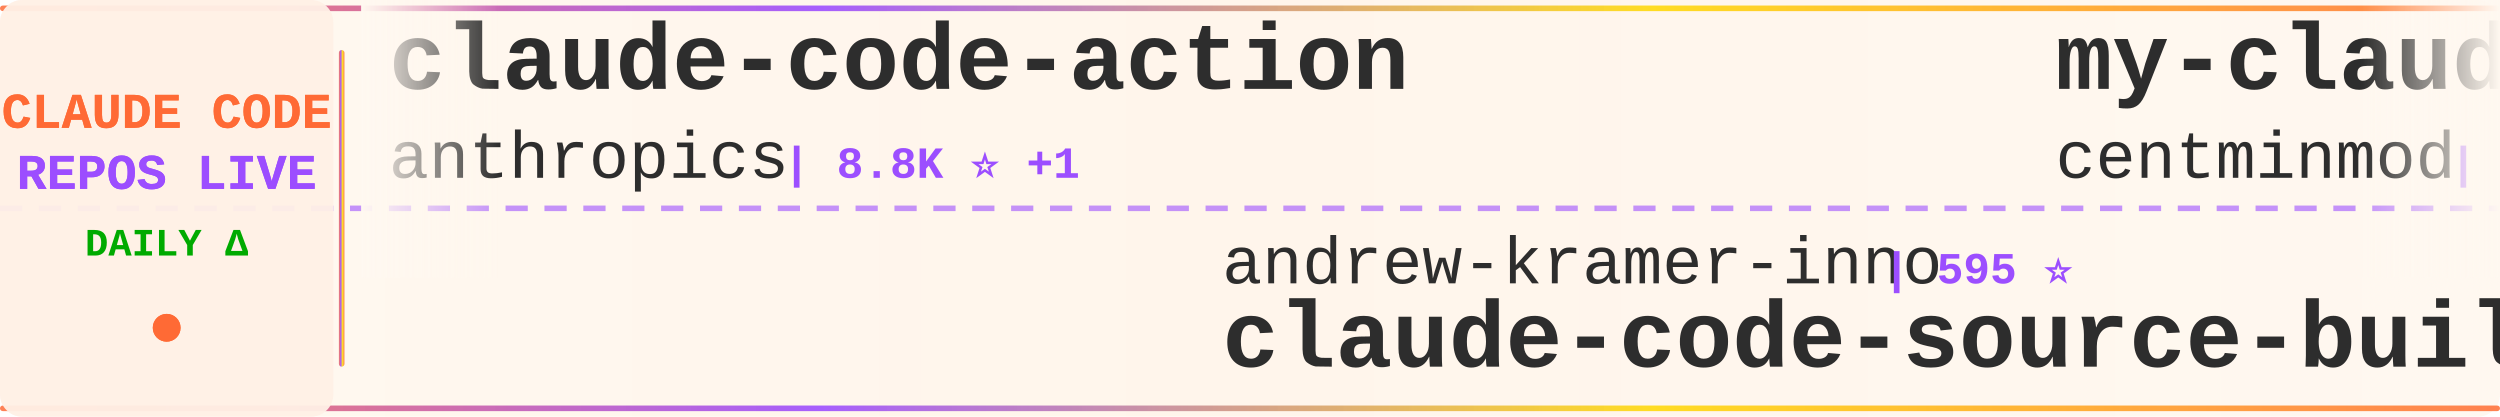
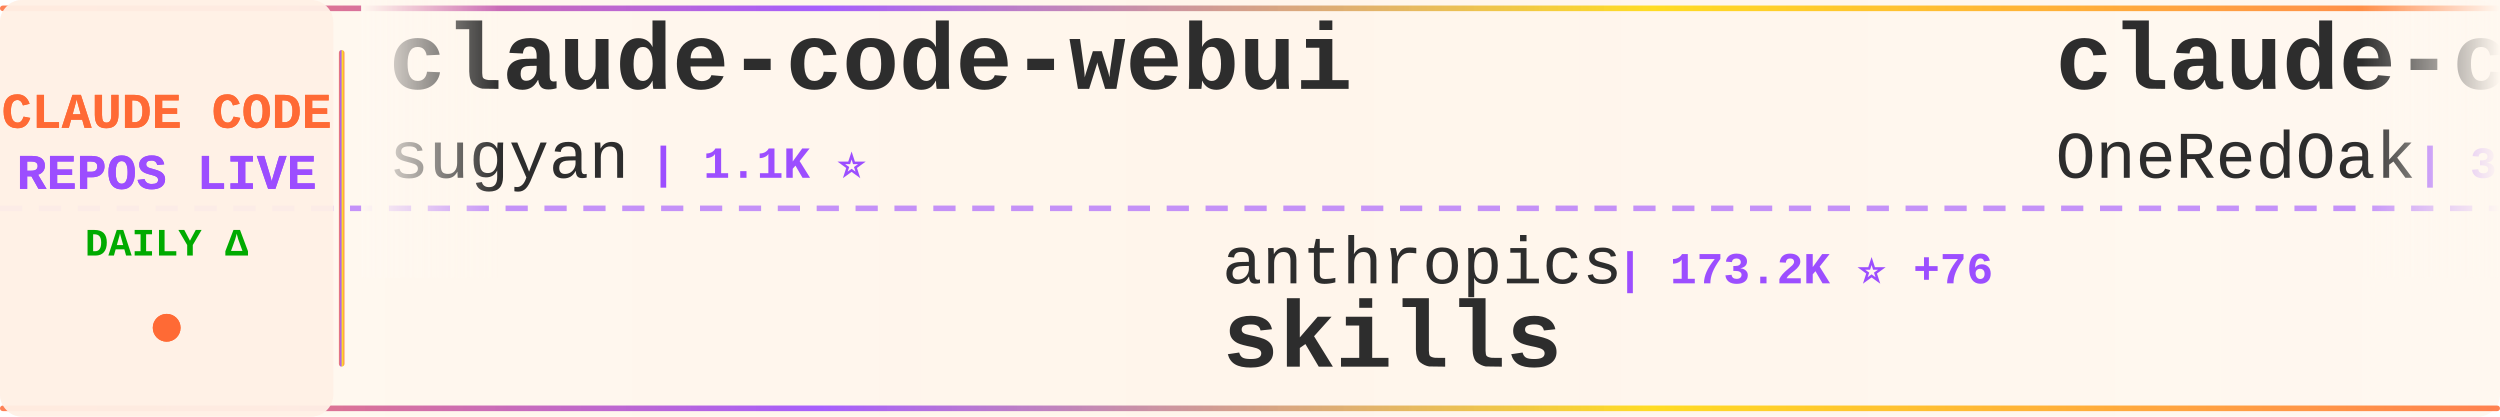
<svg xmlns="http://www.w3.org/2000/svg" width="900" height="150">
  <defs>
    <linearGradient id="tickerBg" x1="0%" y1="0%" x2="100%" y2="0%">
      <stop offset="0%" style="stop-color:#fff8f0;stop-opacity:0.98" />
      <stop offset="50%" style="stop-color:#fff5eb;stop-opacity:1" />
      <stop offset="100%" style="stop-color:#fff8f0;stop-opacity:0.98" />
    </linearGradient>
    <linearGradient id="borderGrad" x1="0%" y1="0%" x2="100%" y2="0%">
      <stop offset="0%" style="stop-color:#FF6B35;stop-opacity:0.85">
        <animate attributeName="stop-opacity" values="0.85;1;0.85" dur="2s" repeatCount="indefinite" />
      </stop>
      <stop offset="33%" style="stop-color:#9C4EFF;stop-opacity:0.9">
        <animate attributeName="stop-opacity" values="0.9;1;0.9" dur="2.2s" repeatCount="indefinite" />
      </stop>
      <stop offset="66%" style="stop-color:#FFD700;stop-opacity:0.85">
        <animate attributeName="stop-opacity" values="0.85;1;0.85" dur="1.8s" repeatCount="indefinite" />
      </stop>
      <stop offset="100%" style="stop-color:#FF6B35;stop-opacity:0.85">
        <animate attributeName="stop-opacity" values="0.85;1;0.85" dur="2s" repeatCount="indefinite" />
      </stop>
    </linearGradient>
    <filter id="textGlow">
      <feGaussianBlur stdDeviation="0.15" result="coloredBlur" />
      <feMerge>
        <feMergeNode in="coloredBlur" />
        <feMergeNode in="SourceGraphic" />
      </feMerge>
    </filter>
    <filter id="metricGlow">
      <feGaussianBlur stdDeviation="0.2" result="coloredBlur" />
      <feMerge>
        <feMergeNode in="coloredBlur" />
        <feMergeNode in="SourceGraphic" />
      </feMerge>
    </filter>
    <linearGradient id="leftFade" x1="0%" y1="0%" x2="100%" y2="0%">
      <stop offset="0%" style="stop-color:#fff8f0;stop-opacity:1" />
      <stop offset="100%" style="stop-color:#fff8f0;stop-opacity:0" />
    </linearGradient>
    <linearGradient id="rightFade" x1="0%" y1="0%" x2="100%" y2="0%">
      <stop offset="0%" style="stop-color:#fff8f0;stop-opacity:0" />
      <stop offset="100%" style="stop-color:#fff8f0;stop-opacity:1" />
    </linearGradient>
  </defs>
  <rect width="900" height="150" fill="url(#tickerBg)" rx="8" />
  <rect x="0" y="2" width="900" height="2" fill="url(#borderGrad)" rx="1" />
  <rect x="0" y="146" width="900" height="2" fill="url(#borderGrad)" rx="1" />
  <line x1="0" y1="75" x2="900" y2="75" stroke="#9C4EFF" stroke-width="2" stroke-dasharray="8 6" opacity="0.6" />
  <rect x="0" y="0" width="120" height="150" fill="#fff0e6" opacity="0.95" rx="8" />
  <text x="60" y="46" font-family="'Courier New', monospace" font-size="18" font-weight="bold" fill="#FF6B35" text-anchor="middle" filter="url(#textGlow)">
    CLAUDE CODE
  </text>
  <text x="60" y="68" font-family="'Courier New', monospace" font-size="18" font-weight="bold" fill="#9C4EFF" text-anchor="middle" filter="url(#textGlow)">
    REPOS LIVE
  </text>
  <text x="60" y="92" font-family="'Courier New', monospace" font-size="14" font-weight="bold" fill="#00aa00" text-anchor="middle">
    DAILY Δ
  </text>
  <circle cx="60" cy="118" r="5" fill="#FF6B35" filter="url(#metricGlow)">
    <animate attributeName="r" values="4;6;4" dur="1.5s" repeatCount="indefinite" />
    <animate attributeName="opacity" values="0.6;1;0.6" dur="1.5s" repeatCount="indefinite" />
  </circle>
  <rect x="122" y="18" width="2" height="114" fill="url(#borderGrad)" rx="1" />
  <clipPath id="tickerClip">
    <rect x="130" y="0" width="770" height="150" />
  </clipPath>
  <g clip-path="url(#tickerClip)">
    <g id="tickerItems">
      <animateTransform attributeName="transform" attributeType="XML" type="translate" from="0 0" to="-3000 0" dur="54s" repeatCount="indefinite" />
      <g transform="translate(0, 0)">
-         <text x="140" y="32" font-family="'Courier New', monospace" font-size="34" font-weight="bold" fill="#2d2d2d">claude-code-action</text>
-         <text x="140" y="64" font-family="'Courier New', monospace" font-size="24" font-weight="normal" fill="#2d2d2d" opacity="1.0">anthropics</text>
-         <text x="282" y="64" font-family="'Courier New', monospace" font-size="16" font-weight="bold" fill="#9C4EFF"> | 8.8K ⭐ +1</text>
+         <text x="140" y="32" font-family="'Courier New', monospace" font-size="34" font-weight="bold" fill="#2d2d2d">claude-code-webui</text>
+         <text x="140" y="64" font-family="'Courier New', monospace" font-size="24" font-weight="normal" fill="#2d2d2d" opacity="1.0">sugyan</text>
+         <text x="234" y="64" font-family="'Courier New', monospace" font-size="16" font-weight="bold" fill="#9C4EFF"> | 1.1K ⭐</text>
      </g>
      <g transform="translate(300, 0)">
-         <text x="140" y="102" font-family="'Courier New', monospace" font-size="24" font-weight="normal" fill="#2d2d2d" opacity="1.0">andrew-kramer-inno</text>
-         <text x="378" y="102" font-family="'Courier New', monospace" font-size="16" font-weight="bold" fill="#9C4EFF"> | 595 ⭐</text>
-         <text x="140" y="132" font-family="'Courier New', monospace" font-size="34" font-weight="bold" fill="#2d2d2d">claude-code-source-build</text>
+         <text x="140" y="102" font-family="'Courier New', monospace" font-size="24" font-weight="normal" fill="#2d2d2d" opacity="1.0">anthropics</text>
+         <text x="282" y="102" font-family="'Courier New', monospace" font-size="16" font-weight="bold" fill="#9C4EFF"> | 173.2K ⭐ +76</text>
+         <text x="140" y="132" font-family="'Courier New', monospace" font-size="34" font-weight="bold" fill="#2d2d2d">skills</text>
      </g>
      <g transform="translate(600, 0)">
-         <text x="140" y="32" font-family="'Courier New', monospace" font-size="34" font-weight="bold" fill="#2d2d2d">my-claude-code-setup</text>
-         <text x="140" y="64" font-family="'Courier New', monospace" font-size="24" font-weight="normal" fill="#2d2d2d" opacity="1.0">centminmod</text>
-         <text x="282" y="64" font-family="'Courier New', monospace" font-size="16" font-weight="bold" fill="#9C4EFF"> | 2.6K ⭐ +1</text>
+         <text x="140" y="32" font-family="'Courier New', monospace" font-size="34" font-weight="bold" fill="#2d2d2d">claude-code-workflows</text>
+         <text x="140" y="64" font-family="'Courier New', monospace" font-size="24" font-weight="normal" fill="#2d2d2d" opacity="1.0">OneRedOak</text>
+         <text x="270" y="64" font-family="'Courier New', monospace" font-size="16" font-weight="bold" fill="#9C4EFF"> | 3.9K ⭐</text>
      </g>
      <g transform="translate(900, 0)">
-         <text x="140" y="102" font-family="'Courier New', monospace" font-size="24" font-weight="normal" fill="#2d2d2d" opacity="1.0">affaan-m</text>
-         <text x="258" y="102" font-family="'Courier New', monospace" font-size="16" font-weight="bold" fill="#9C4EFF"> | 245.9K ⭐ +98</text>
-         <text x="140" y="132" font-family="'Courier New', monospace" font-size="34" font-weight="bold" fill="#2d2d2d">ECC</text>
+         <text x="140" y="102" font-family="'Courier New', monospace" font-size="24" font-weight="normal" fill="#2d2d2d" opacity="1.0">Njengah</text>
+         <text x="246" y="102" font-family="'Courier New', monospace" font-size="16" font-weight="bold" fill="#9C4EFF"> | 1.9K ⭐</text>
+         <text x="140" y="132" font-family="'Courier New', monospace" font-size="34" font-weight="bold" fill="#2d2d2d">claude-code-cheat-sheet</text>
      </g>
      <g transform="translate(1200, 0)">
-         <text x="140" y="32" font-family="'Courier New', monospace" font-size="34" font-weight="bold" fill="#2d2d2d">claude-code-settings</text>
-         <text x="140" y="64" font-family="'Courier New', monospace" font-size="24" font-weight="normal" fill="#2d2d2d" opacity="1.0">feiskyer</text>
-         <text x="258" y="64" font-family="'Courier New', monospace" font-size="16" font-weight="bold" fill="#9C4EFF"> | 1.6K ⭐</text>
+         <text x="140" y="32" font-family="'Courier New', monospace" font-size="34" font-weight="bold" fill="#2d2d2d">claude-code-telegram</text>
+         <text x="140" y="64" font-family="'Courier New', monospace" font-size="24" font-weight="normal" fill="#2d2d2d" opacity="1.0">RichardAtCT</text>
+         <text x="294" y="64" font-family="'Courier New', monospace" font-size="16" font-weight="bold" fill="#9C4EFF"> | 2.8K ⭐</text>
      </g>
      <g transform="translate(1500, 0)">
+         <text x="140" y="102" font-family="'Courier New', monospace" font-size="24" font-weight="normal" fill="#2d2d2d" opacity="1.0">feiskyer</text>
+         <text x="258" y="102" font-family="'Courier New', monospace" font-size="16" font-weight="bold" fill="#9C4EFF"> | 1.6K ⭐</text>
+         <text x="140" y="132" font-family="'Courier New', monospace" font-size="34" font-weight="bold" fill="#2d2d2d">claude-code-settings</text>
+       </g>
+       <g transform="translate(1800, 0)">
+         <text x="140" y="32" font-family="'Courier New', monospace" font-size="34" font-weight="bold" fill="#2d2d2d">Dive-into-Claude-Code</text>
+         <text x="140" y="64" font-family="'Courier New', monospace" font-size="24" font-weight="normal" fill="#2d2d2d" opacity="1.0">VILA-Lab</text>
+         <text x="258" y="64" font-family="'Courier New', monospace" font-size="16" font-weight="bold" fill="#9C4EFF"> | 2.1K ⭐ +1</text>
+       </g>
+       <g transform="translate(2100, 0)">
+         <text x="140" y="102" font-family="'Courier New', monospace" font-size="24" font-weight="normal" fill="#2d2d2d" opacity="1.0">pengchengneo</text>
+         <text x="306" y="102" font-family="'Courier New', monospace" font-size="16" font-weight="bold" fill="#9C4EFF"> | 1.8K ⭐</text>
+         <text x="140" y="132" font-family="'Courier New', monospace" font-size="34" font-weight="bold" fill="#2d2d2d">Claude-Code</text>
+       </g>
+       <g transform="translate(2400, 0)">
+         <text x="140" y="32" font-family="'Courier New', monospace" font-size="34" font-weight="bold" fill="#2d2d2d">edmunds-claude-code</text>
+         <text x="140" y="64" font-family="'Courier New', monospace" font-size="24" font-weight="normal" fill="#2d2d2d" opacity="1.0">edmund-io</text>
+         <text x="270" y="64" font-family="'Courier New', monospace" font-size="16" font-weight="bold" fill="#9C4EFF"> | 1.5K ⭐ +1</text>
+       </g>
+       <g transform="translate(2700, 0)">
+         <text x="140" y="102" font-family="'Courier New', monospace" font-size="24" font-weight="normal" fill="#2d2d2d" opacity="1.0">Alishahryar1</text>
+         <text x="306" y="102" font-family="'Courier New', monospace" font-size="16" font-weight="bold" fill="#9C4EFF"> | 52.7K ⭐ +56</text>
+         <text x="140" y="132" font-family="'Courier New', monospace" font-size="34" font-weight="bold" fill="#2d2d2d">free-claude-code</text>
+       </g>
+       <g transform="translate(3000, 0)">
+         <text x="140" y="32" font-family="'Courier New', monospace" font-size="34" font-weight="bold" fill="#2d2d2d">claude-code-webui</text>
+         <text x="140" y="64" font-family="'Courier New', monospace" font-size="24" font-weight="normal" fill="#2d2d2d" opacity="1.0">sugyan</text>
+         <text x="234" y="64" font-family="'Courier New', monospace" font-size="16" font-weight="bold" fill="#9C4EFF"> | 1.1K ⭐</text>
+       </g>
+       <g transform="translate(3300, 0)">
        <text x="140" y="102" font-family="'Courier New', monospace" font-size="24" font-weight="normal" fill="#2d2d2d" opacity="1.0">anthropics</text>
-         <text x="282" y="102" font-family="'Courier New', monospace" font-size="16" font-weight="bold" fill="#9C4EFF"> | 173.1K ⭐ +55</text>
+         <text x="282" y="102" font-family="'Courier New', monospace" font-size="16" font-weight="bold" fill="#9C4EFF"> | 173.2K ⭐ +76</text>
        <text x="140" y="132" font-family="'Courier New', monospace" font-size="34" font-weight="bold" fill="#2d2d2d">skills</text>
      </g>
-       <g transform="translate(1800, 0)">
-         <text x="140" y="32" font-family="'Courier New', monospace" font-size="34" font-weight="bold" fill="#2d2d2d">everything-claude-code-z...</text>
-         <text x="140" y="64" font-family="'Courier New', monospace" font-size="24" font-weight="normal" fill="#2d2d2d" opacity="1.0">xu-xiang</text>
-         <text x="258" y="64" font-family="'Courier New', monospace" font-size="16" font-weight="bold" fill="#9C4EFF"> | 1.9K ⭐ +1</text>
-       </g>
-       <g transform="translate(2100, 0)">
-         <text x="140" y="102" font-family="'Courier New', monospace" font-size="24" font-weight="normal" fill="#2d2d2d" opacity="1.0">huangjia2019</text>
-         <text x="306" y="102" font-family="'Courier New', monospace" font-size="16" font-weight="bold" fill="#9C4EFF"> | 1.1K ⭐ +1</text>
-         <text x="140" y="132" font-family="'Courier New', monospace" font-size="34" font-weight="bold" fill="#2d2d2d">claude-code-engineering</text>
-       </g>
-       <g transform="translate(2400, 0)">
-         <text x="140" y="32" font-family="'Courier New', monospace" font-size="34" font-weight="bold" fill="#2d2d2d">ClaudeCodeAgents</text>
-         <text x="140" y="64" font-family="'Courier New', monospace" font-size="24" font-weight="normal" fill="#2d2d2d" opacity="1.0">darcyegb</text>
-         <text x="258" y="64" font-family="'Courier New', monospace" font-size="16" font-weight="bold" fill="#9C4EFF"> | 759 ⭐</text>
-       </g>
-       <g transform="translate(2700, 0)">
-         <text x="140" y="102" font-family="'Courier New', monospace" font-size="24" font-weight="normal" fill="#2d2d2d" opacity="1.0">Windy3f3f3f3f</text>
-         <text x="318" y="102" font-family="'Courier New', monospace" font-size="16" font-weight="bold" fill="#9C4EFF"> | 3.6K ⭐ +3</text>
-         <text x="140" y="132" font-family="'Courier New', monospace" font-size="34" font-weight="bold" fill="#2d2d2d">how-claude-code-works</text>
-       </g>
-       <g transform="translate(3000, 0)">
-         <text x="140" y="32" font-family="'Courier New', monospace" font-size="34" font-weight="bold" fill="#2d2d2d">claude-code-action</text>
-         <text x="140" y="64" font-family="'Courier New', monospace" font-size="24" font-weight="normal" fill="#2d2d2d" opacity="1.0">anthropics</text>
-         <text x="282" y="64" font-family="'Courier New', monospace" font-size="16" font-weight="bold" fill="#9C4EFF"> | 8.8K ⭐ +1</text>
-       </g>
-       <g transform="translate(3300, 0)">
-         <text x="140" y="102" font-family="'Courier New', monospace" font-size="24" font-weight="normal" fill="#2d2d2d" opacity="1.0">andrew-kramer-inno</text>
-         <text x="378" y="102" font-family="'Courier New', monospace" font-size="16" font-weight="bold" fill="#9C4EFF"> | 595 ⭐</text>
-         <text x="140" y="132" font-family="'Courier New', monospace" font-size="34" font-weight="bold" fill="#2d2d2d">claude-code-source-build</text>
-       </g>
      <g transform="translate(3600, 0)">
-         <text x="140" y="32" font-family="'Courier New', monospace" font-size="34" font-weight="bold" fill="#2d2d2d">my-claude-code-setup</text>
-         <text x="140" y="64" font-family="'Courier New', monospace" font-size="24" font-weight="normal" fill="#2d2d2d" opacity="1.0">centminmod</text>
-         <text x="282" y="64" font-family="'Courier New', monospace" font-size="16" font-weight="bold" fill="#9C4EFF"> | 2.6K ⭐ +1</text>
+         <text x="140" y="32" font-family="'Courier New', monospace" font-size="34" font-weight="bold" fill="#2d2d2d">claude-code-workflows</text>
+         <text x="140" y="64" font-family="'Courier New', monospace" font-size="24" font-weight="normal" fill="#2d2d2d" opacity="1.0">OneRedOak</text>
+         <text x="270" y="64" font-family="'Courier New', monospace" font-size="16" font-weight="bold" fill="#9C4EFF"> | 3.9K ⭐</text>
      </g>
      <g transform="translate(3900, 0)">
-         <text x="140" y="102" font-family="'Courier New', monospace" font-size="24" font-weight="normal" fill="#2d2d2d" opacity="1.0">affaan-m</text>
-         <text x="258" y="102" font-family="'Courier New', monospace" font-size="16" font-weight="bold" fill="#9C4EFF"> | 245.9K ⭐ +98</text>
-         <text x="140" y="132" font-family="'Courier New', monospace" font-size="34" font-weight="bold" fill="#2d2d2d">ECC</text>
+         <text x="140" y="102" font-family="'Courier New', monospace" font-size="24" font-weight="normal" fill="#2d2d2d" opacity="1.0">Njengah</text>
+         <text x="246" y="102" font-family="'Courier New', monospace" font-size="16" font-weight="bold" fill="#9C4EFF"> | 1.9K ⭐</text>
+         <text x="140" y="132" font-family="'Courier New', monospace" font-size="34" font-weight="bold" fill="#2d2d2d">claude-code-cheat-sheet</text>
      </g>
    </g>
  </g>
  <rect x="130" y="0" width="50" height="100" fill="url(#leftFade)" />
  <rect x="850" y="0" width="50" height="100" fill="url(#rightFade)" />
</svg>
